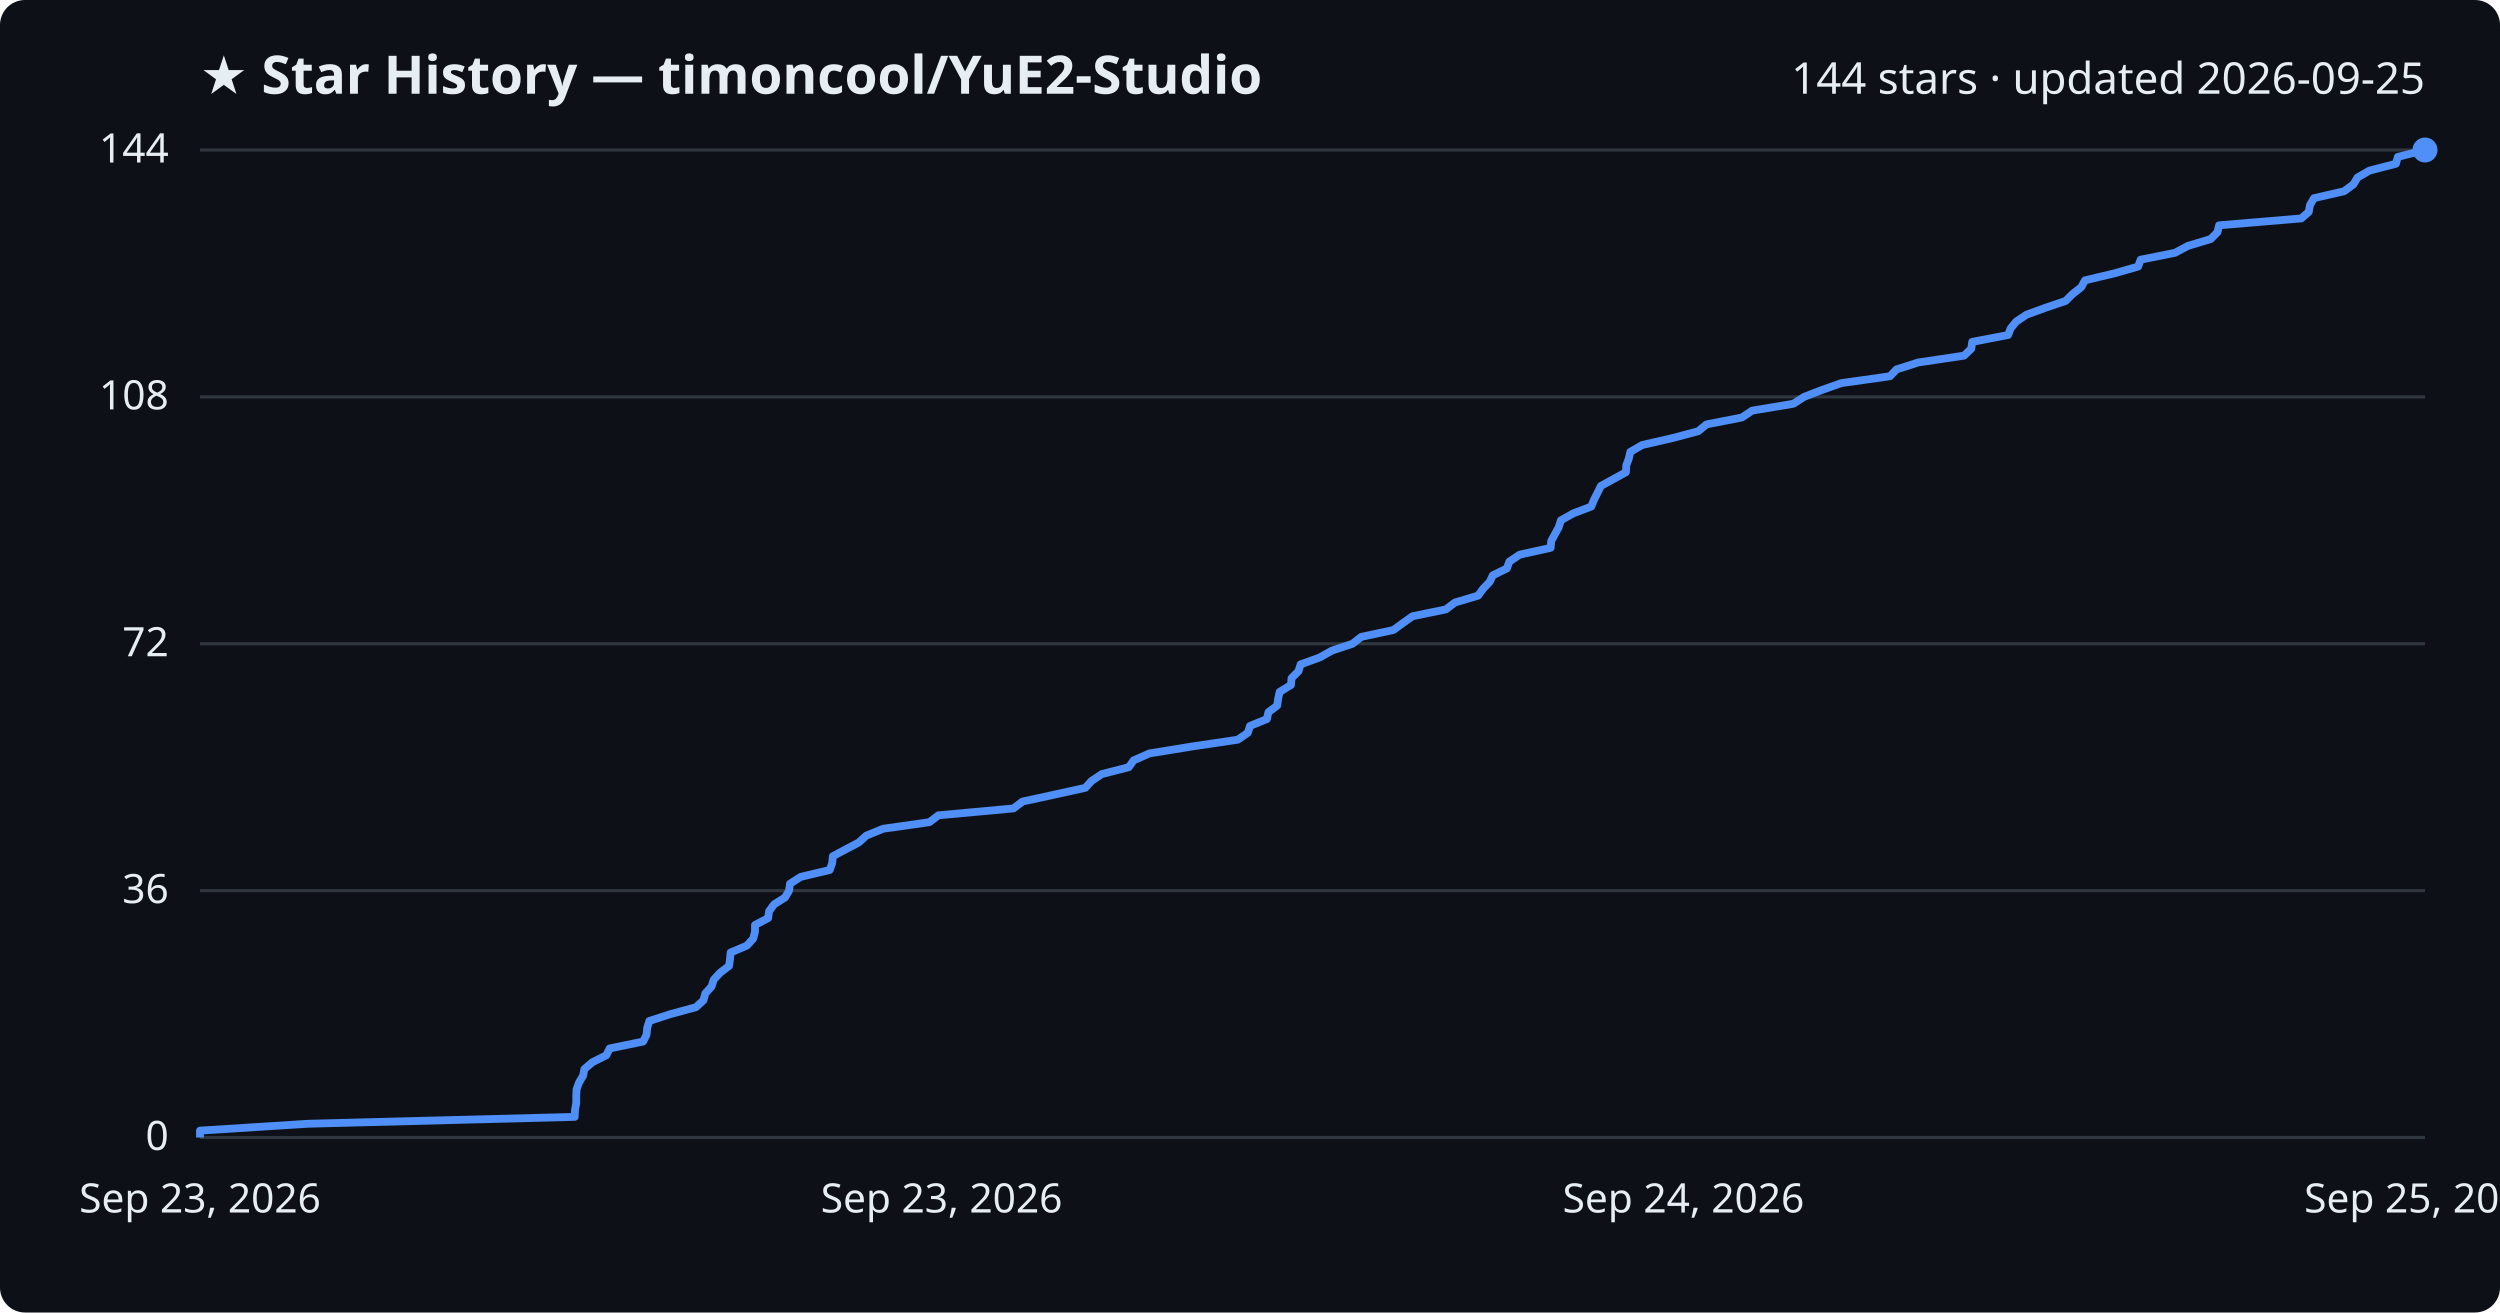
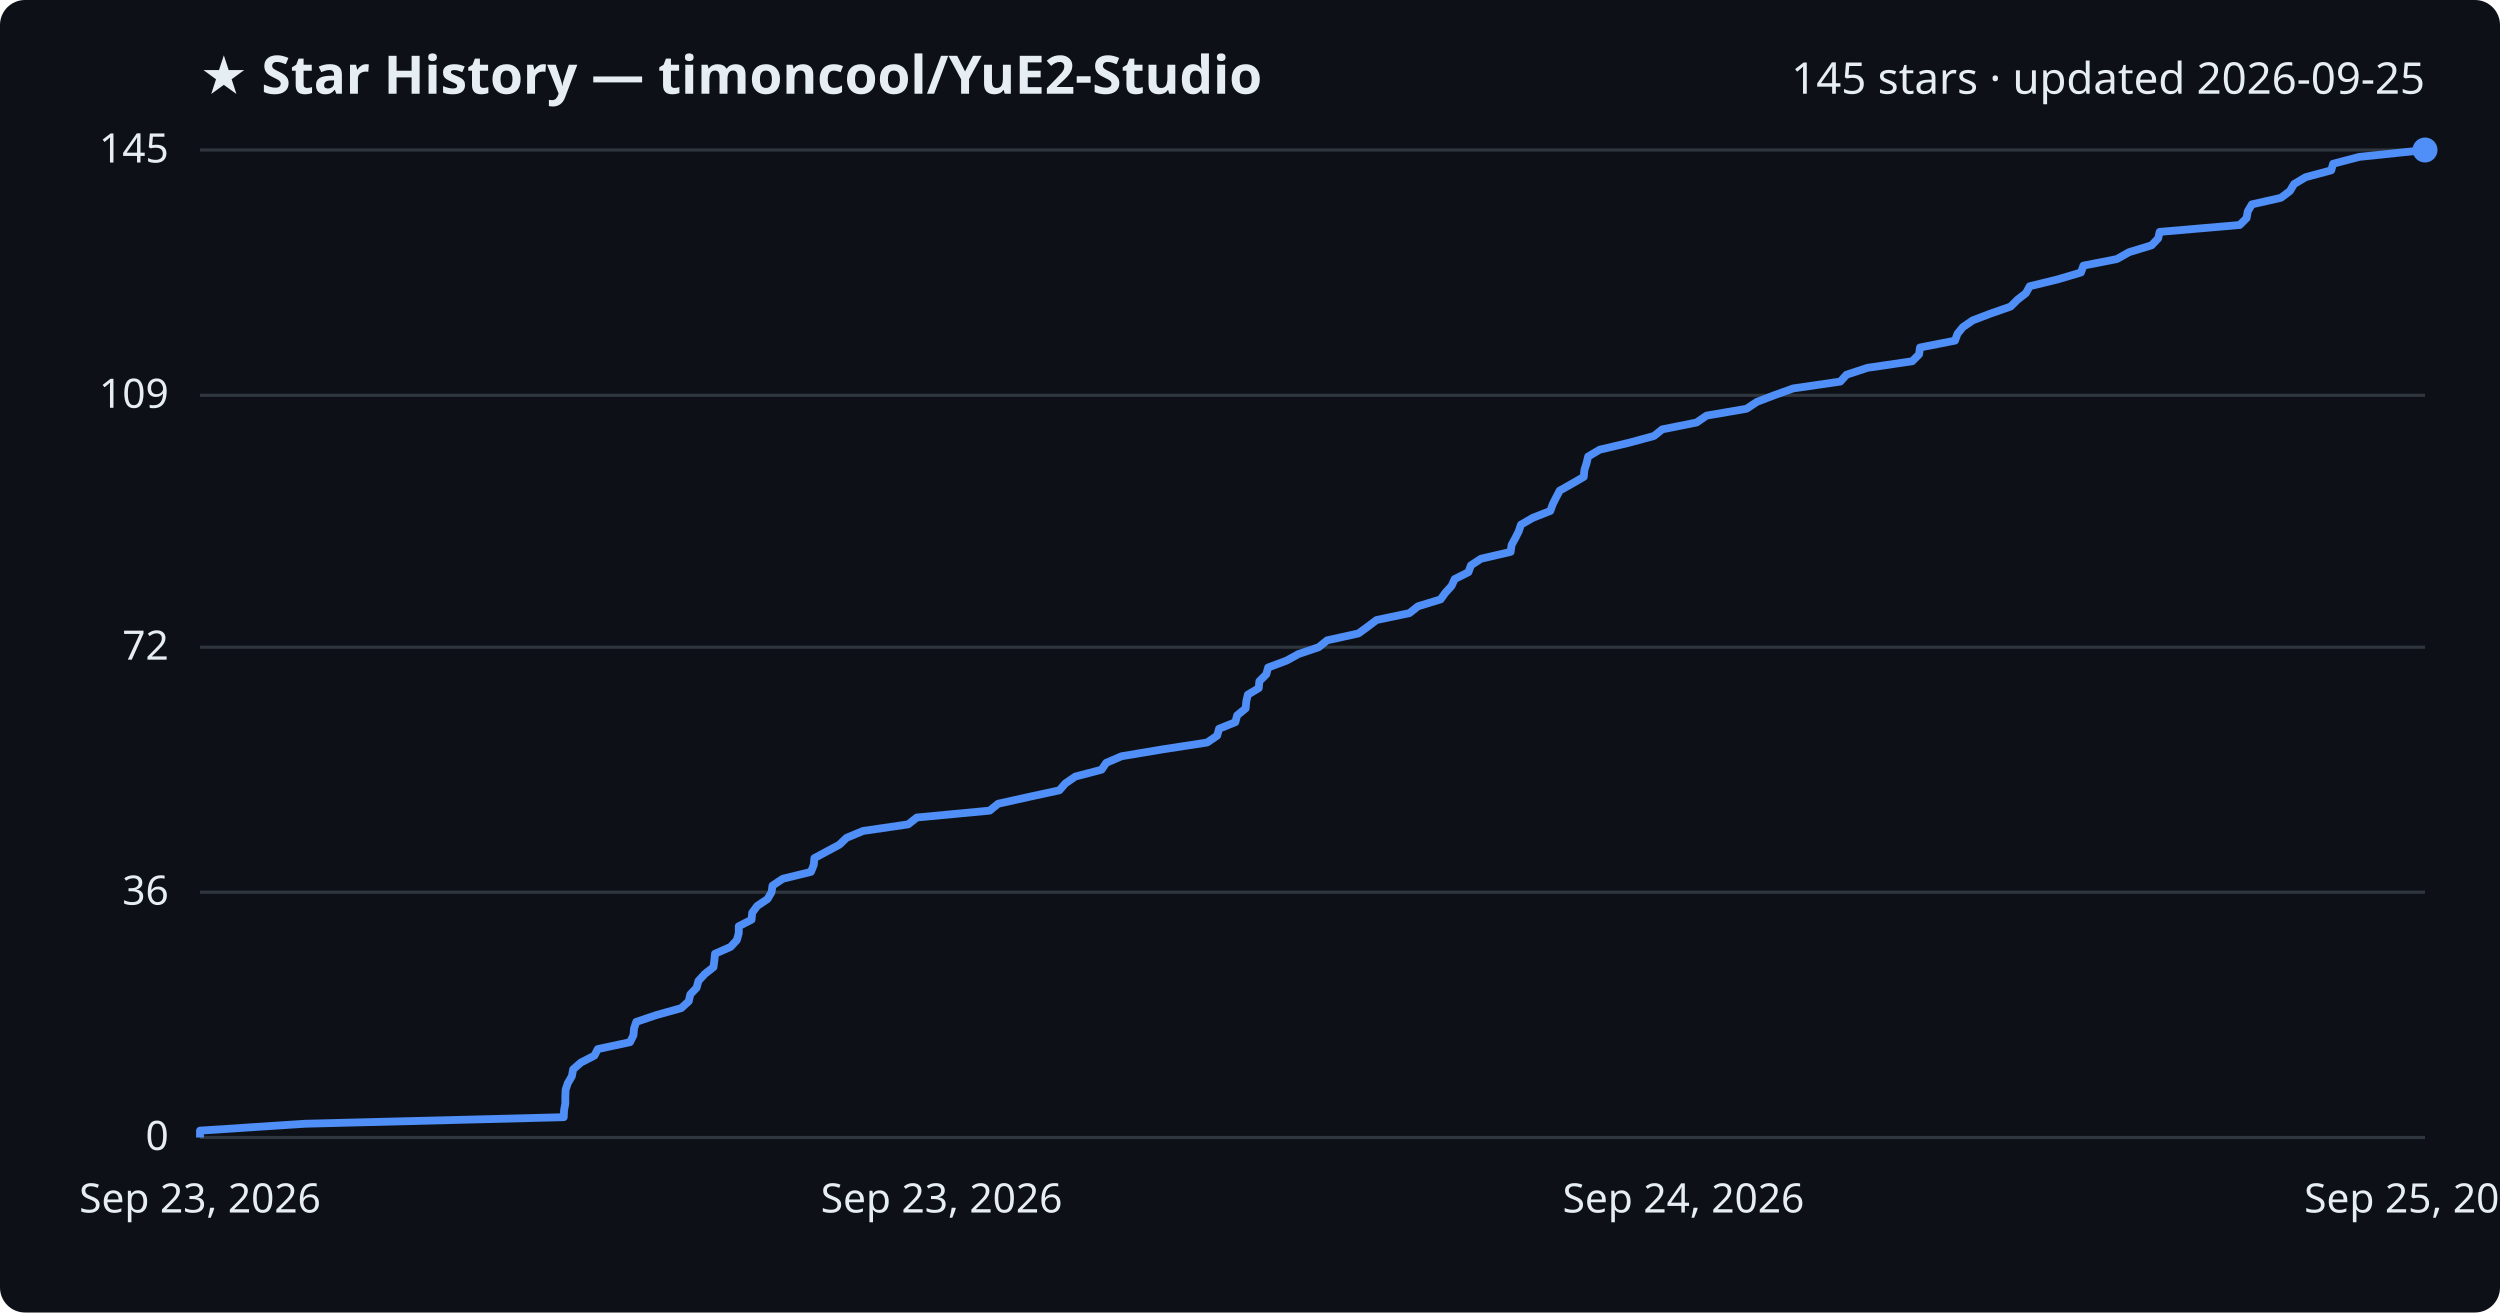
<svg xmlns="http://www.w3.org/2000/svg" viewBox="0 0 800 420" font-family="Segoe UI, sans-serif">
  <rect width="800" height="420" fill="#0d1117" rx="8" />
  <text x="64" y="30" fill="#e6edf3" font-size="17" font-weight="700">★ Star History — timoncool/YuE2-Studio</text>
-   <text x="776" y="30" fill="#e6edf3" font-size="14" text-anchor="end">144 stars · updated 2026-09-25</text>
+   <text x="776" y="30" fill="#e6edf3" font-size="14" text-anchor="end">145 stars · updated 2026-09-25</text>
  <line x1="64" y1="364.0" x2="776" y2="364.0" stroke="#30363d" stroke-width="1" />
  <text x="54" y="368.0" fill="#e6edf3" font-size="13" text-anchor="end">0</text>
-   <line x1="64" y1="285.0" x2="776" y2="285.0" stroke="#30363d" stroke-width="1" />
-   <text x="54" y="289.0" fill="#e6edf3" font-size="13" text-anchor="end">36</text>
-   <line x1="64" y1="206.0" x2="776" y2="206.0" stroke="#30363d" stroke-width="1" />
-   <text x="54" y="210.0" fill="#e6edf3" font-size="13" text-anchor="end">72</text>
-   <line x1="64" y1="127.0" x2="776" y2="127.0" stroke="#30363d" stroke-width="1" />
-   <text x="54" y="131.0" fill="#e6edf3" font-size="13" text-anchor="end">108</text>
+   <line x1="64" y1="285.5" x2="776" y2="285.5" stroke="#30363d" stroke-width="1" />
+   <text x="54" y="289.5" fill="#e6edf3" font-size="13" text-anchor="end">36</text>
+   <line x1="64" y1="207.1" x2="776" y2="207.1" stroke="#30363d" stroke-width="1" />
+   <text x="54" y="211.1" fill="#e6edf3" font-size="13" text-anchor="end">72</text>
+   <line x1="64" y1="126.5" x2="776" y2="126.5" stroke="#30363d" stroke-width="1" />
+   <text x="54" y="130.5" fill="#e6edf3" font-size="13" text-anchor="end">109</text>
  <line x1="64" y1="48.0" x2="776" y2="48.0" stroke="#30363d" stroke-width="1" />
-   <text x="54" y="52.0" fill="#e6edf3" font-size="13" text-anchor="end">144</text>
-   <path d="M64.0,364.0 L64.0,361.8 L98.6,359.6 L183.9,357.4 L184.0,355.2 L184.4,353.0 L184.4,350.8 L184.5,348.6 L185.3,346.4 L186.6,344.2 L187.0,342.1 L189.6,339.9 L194.0,337.7 L195.1,335.5 L205.8,333.3 L206.9,331.1 L207.1,328.9 L207.8,326.7 L214.6,324.5 L222.7,322.3 L225.1,320.1 L225.7,317.9 L227.7,315.7 L228.4,313.5 L230.4,311.3 L233.3,309.1 L233.6,306.9 L233.8,304.8 L239.0,302.6 L241.0,300.4 L241.6,298.2 L241.6,296.0 L245.8,293.8 L246.1,291.6 L247.7,289.4 L251.2,287.2 L252.5,285.0 L252.8,282.8 L256.2,280.6 L265.5,278.4 L266.3,276.2 L266.5,274.0 L270.6,271.8 L274.8,269.6 L277.2,267.4 L282.6,265.2 L297.4,263.1 L300.3,260.9 L324.3,258.7 L327.2,256.5 L337.3,254.3 L347.3,252.1 L349.3,249.9 L352.6,247.7 L361.2,245.5 L362.8,243.3 L367.8,241.1 L381.3,238.9 L396.1,236.7 L399.3,234.5 L400.0,232.3 L405.4,230.1 L405.9,227.9 L408.7,225.8 L409.0,223.6 L409.5,221.4 L413.1,219.2 L413.3,217.0 L415.5,214.8 L416.2,212.6 L422.3,210.4 L426.2,208.2 L432.8,206.0 L435.6,203.8 L445.9,201.6 L448.9,199.4 L452.0,197.2 L462.7,195.0 L465.6,192.8 L473.0,190.6 L474.6,188.4 L476.7,186.2 L477.7,184.1 L482.2,181.9 L483.0,179.7 L486.3,177.5 L496.2,175.3 L496.4,173.1 L497.6,170.9 L498.8,168.7 L499.5,166.5 L503.4,164.3 L509.2,162.1 L510.1,159.9 L511.2,157.7 L512.3,155.5 L516.3,153.3 L520.3,151.1 L520.4,148.9 L521.2,146.8 L521.7,144.6 L525.5,142.4 L535.1,140.2 L543.4,138.0 L546.1,135.8 L557.4,133.6 L560.7,131.4 L573.9,129.2 L577.3,127.0 L583.0,124.8 L589.2,122.6 L604.8,120.4 L606.9,118.2 L613.8,116.0 L628.5,113.8 L630.8,111.6 L631.1,109.4 L642.6,107.2 L643.4,105.1 L645.2,102.9 L648.5,100.7 L654.5,98.5 L661.0,96.3 L663.2,94.1 L666.0,91.9 L667.2,89.7 L676.5,87.5 L684.2,85.3 L685.0,83.1 L696.0,80.9 L700.1,78.7 L707.4,76.5 L709.6,74.3 L710.1,72.1 L736.4,69.9 L738.8,67.8 L739.2,65.6 L740.5,63.4 L750.1,61.2 L753.1,59.0 L754.4,56.8 L758.2,54.6 L766.7,52.4 L767.3,50.2 L776.0,48.0 L776.0,48.0" fill="none" stroke="#4f8ff7" stroke-width="2.5" stroke-linejoin="round" />
+   <text x="54" y="52.0" fill="#e6edf3" font-size="13" text-anchor="end">145</text>
+   <path d="M64.0,364.0 L64.0,361.8 L97.6,359.6 L180.4,357.5 L180.5,355.3 L180.9,353.1 L180.9,350.9 L181.0,348.7 L181.7,346.6 L183.0,344.4 L183.4,342.2 L185.9,340.0 L190.2,337.8 L191.3,335.7 L201.6,333.5 L202.7,331.3 L202.9,329.1 L203.6,327.0 L210.1,324.8 L218.0,322.6 L220.4,320.4 L220.9,318.2 L222.9,316.1 L223.5,313.9 L225.5,311.7 L228.3,309.5 L228.6,307.3 L228.8,305.2 L233.8,303.0 L235.8,300.8 L236.4,298.6 L236.4,296.4 L240.5,294.3 L240.7,292.1 L242.3,289.9 L245.6,287.7 L246.9,285.5 L247.2,283.4 L250.5,281.2 L259.5,279.0 L260.4,276.8 L260.6,274.6 L264.5,272.5 L268.6,270.3 L270.9,268.1 L276.2,265.9 L290.6,263.8 L293.4,261.6 L316.7,259.4 L319.4,257.2 L329.3,255.0 L339.0,252.9 L340.9,250.7 L344.1,248.5 L352.5,246.3 L354.0,244.1 L358.9,242.0 L372.0,239.8 L386.3,237.6 L389.5,235.4 L390.1,233.2 L395.3,231.1 L395.9,228.9 L398.6,226.7 L398.8,224.5 L399.3,222.3 L402.8,220.2 L403.0,218.0 L405.2,215.8 L405.8,213.6 L411.7,211.4 L415.5,209.3 L422.0,207.1 L424.7,204.9 L434.7,202.7 L437.6,200.6 L440.5,198.4 L451.0,196.2 L453.8,194.0 L461.0,191.8 L462.5,189.7 L464.5,187.5 L465.5,185.3 L469.9,183.1 L470.7,180.9 L473.9,178.8 L483.4,176.6 L483.7,174.4 L484.9,172.2 L486.0,170.0 L486.7,167.9 L490.5,165.7 L496.1,163.5 L496.9,161.3 L498.0,159.1 L499.1,157.0 L503.0,154.8 L506.8,152.6 L507.0,150.4 L507.7,148.2 L508.2,146.1 L511.9,143.9 L521.2,141.7 L529.3,139.5 L531.9,137.4 L542.9,135.2 L546.1,133.0 L558.9,130.8 L562.2,128.6 L567.7,126.5 L573.8,124.3 L588.9,122.1 L590.9,119.9 L597.6,117.7 L611.9,115.6 L614.1,113.4 L614.4,111.2 L625.6,109.0 L626.4,106.8 L628.1,104.7 L631.3,102.5 L637.1,100.3 L643.4,98.1 L645.6,95.9 L648.3,93.8 L649.5,91.6 L658.5,89.4 L665.9,87.2 L666.7,85.0 L677.4,82.9 L681.3,80.7 L688.5,78.5 L690.6,76.3 L691.1,74.2 L716.7,72.0 L718.9,69.8 L719.3,67.6 L720.6,65.4 L729.9,63.3 L732.8,61.1 L734.1,58.9 L737.8,56.7 L746.0,54.5 L746.6,52.4 L755.0,50.2 L776.0,48.0 L776.0,48.0" fill="none" stroke="#4f8ff7" stroke-width="2.5" stroke-linejoin="round" />
  <circle cx="776.0" cy="48.0" r="4" fill="#4f8ff7" />
  <text x="64.0" y="388" fill="#e6edf3" font-size="13" text-anchor="middle">Sep 23, 2026</text>
  <text x="301.3" y="388" fill="#e6edf3" font-size="13" text-anchor="middle">Sep 23, 2026</text>
  <text x="538.7" y="388" fill="#e6edf3" font-size="13" text-anchor="middle">Sep 24, 2026</text>
  <text x="776.0" y="388" fill="#e6edf3" font-size="13" text-anchor="middle">Sep 25, 2026</text>
</svg>
